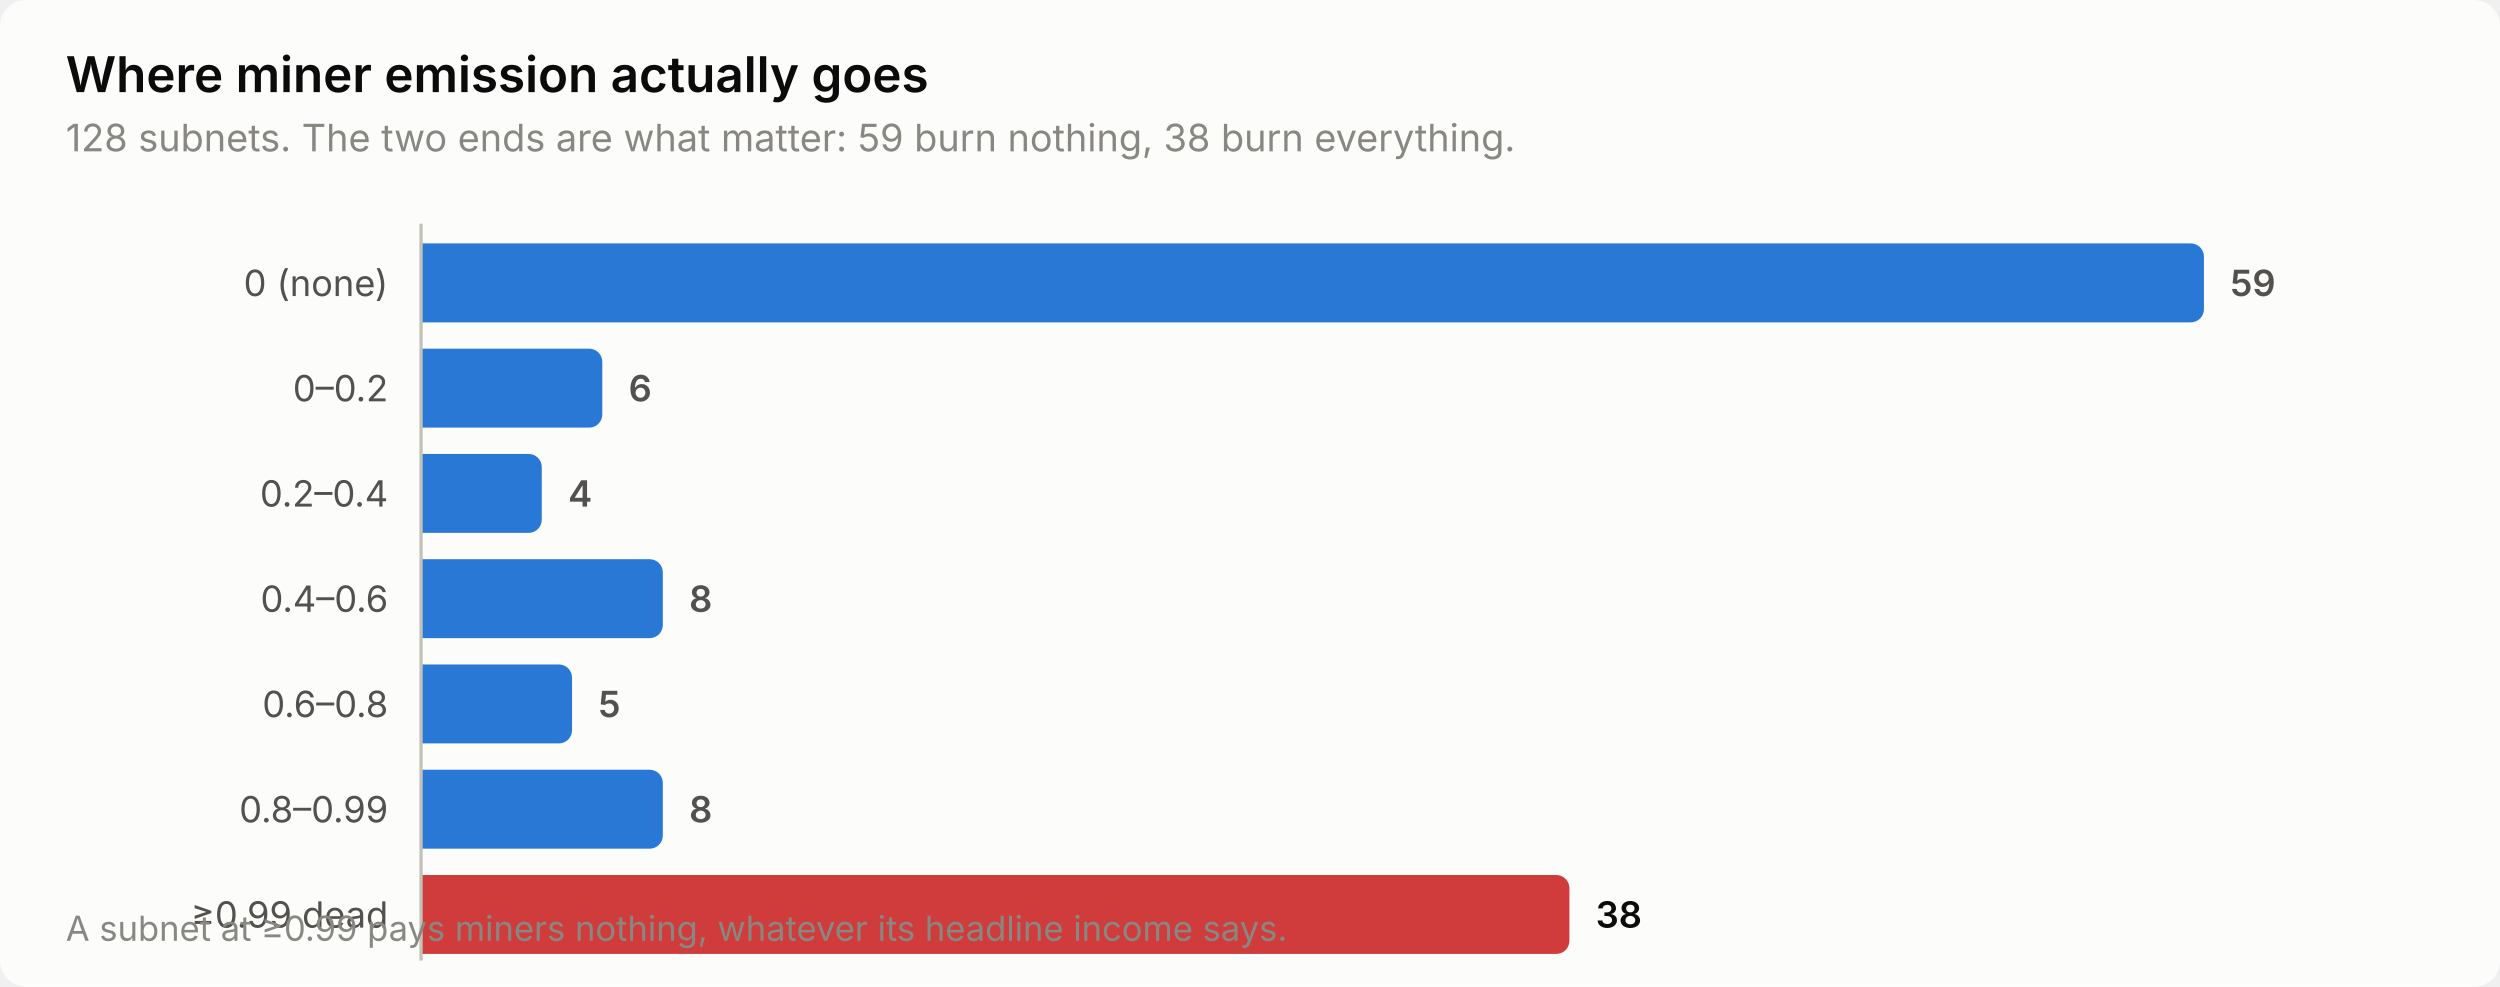
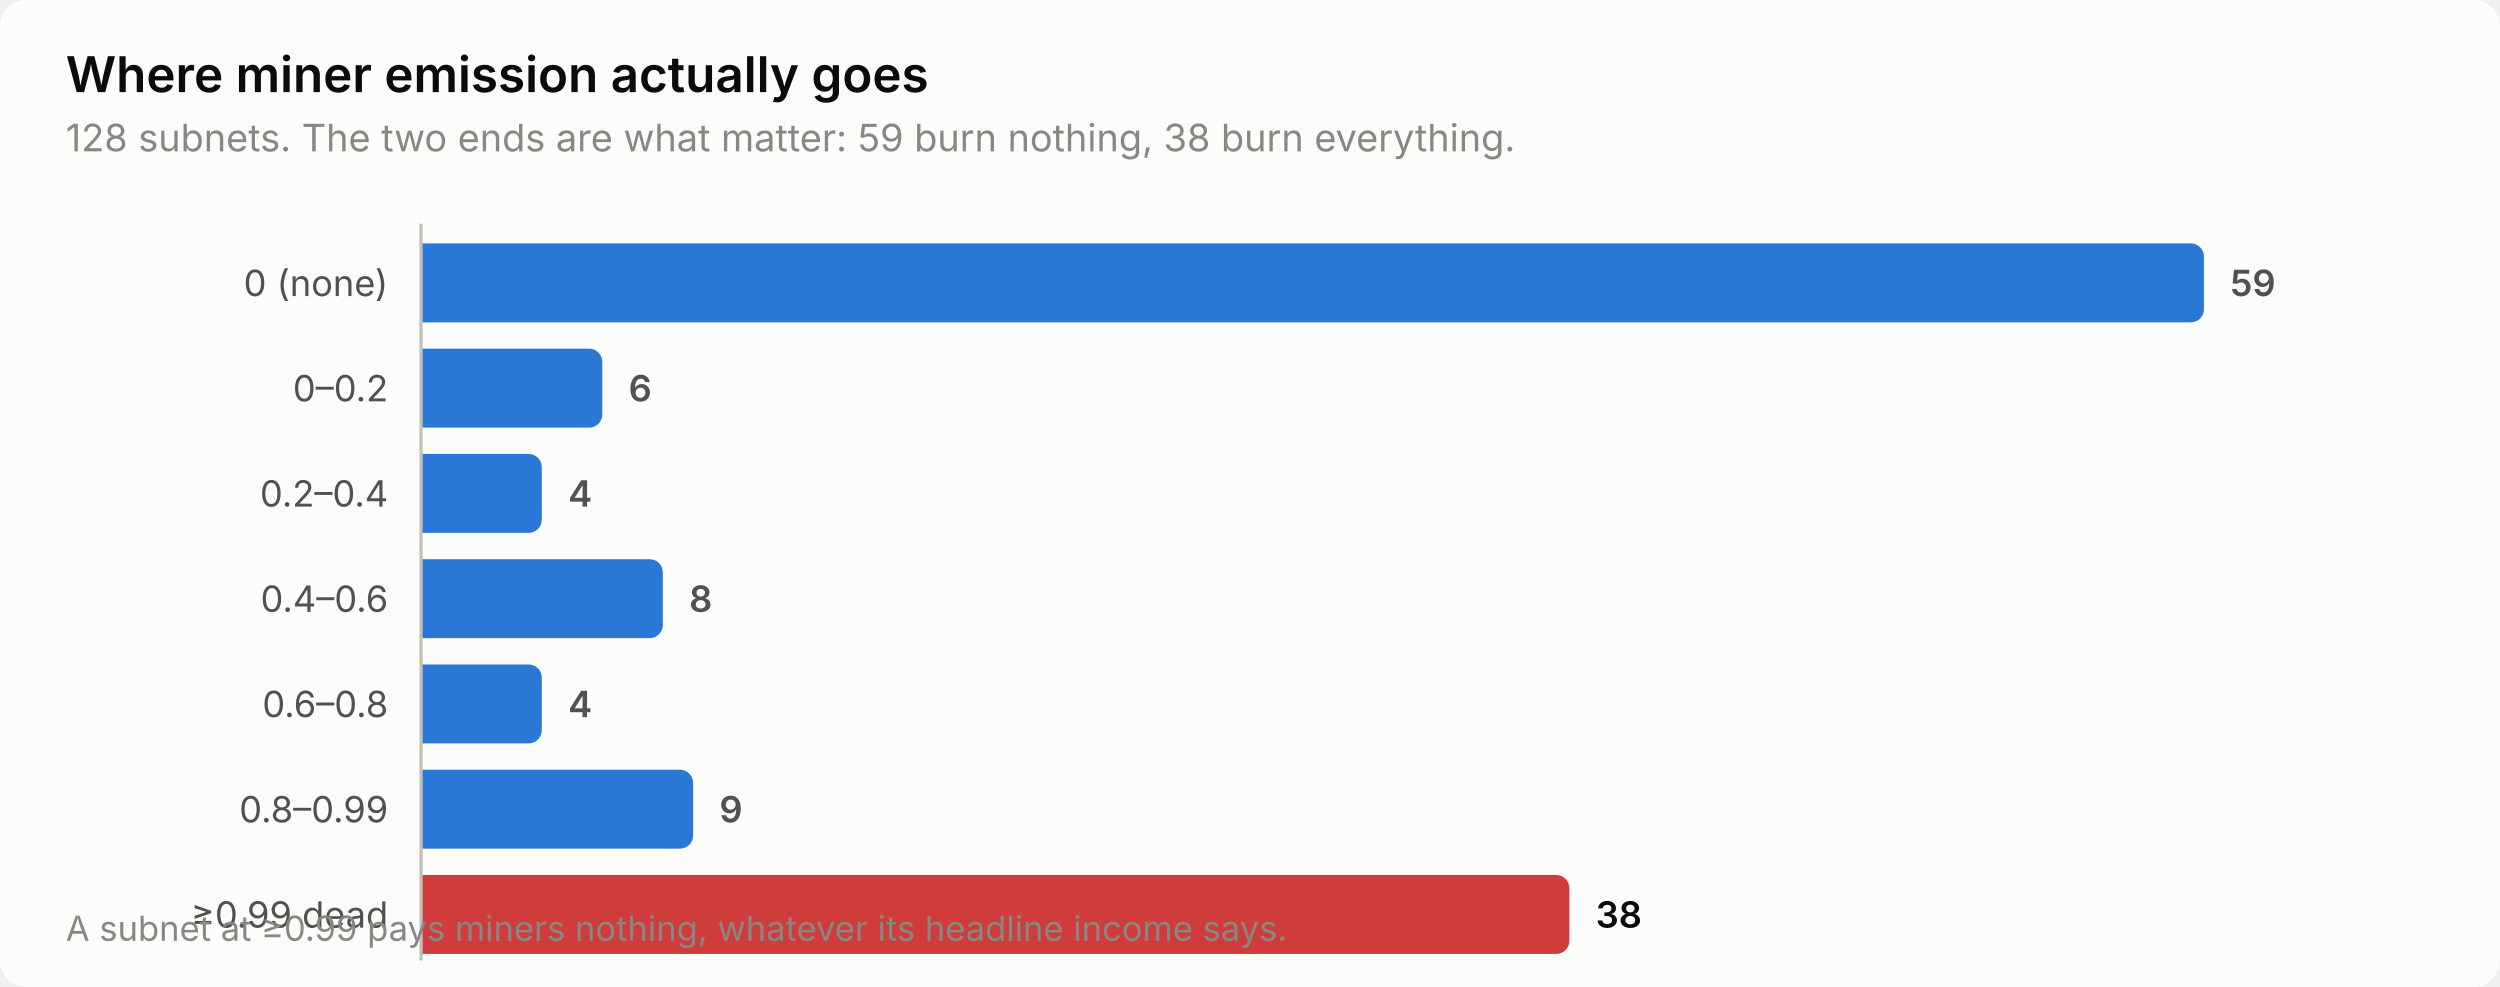
<svg xmlns="http://www.w3.org/2000/svg" width="760" height="300" viewBox="0 0 760 300" role="img" aria-label="Where miner emission actually goes">
  <style>
    text { font-family: system-ui, -apple-system, 'Segoe UI', sans-serif; }
    .t-title { font-size: 15px; font-weight: 600; }
    .t-sub { font-size: 11.5px; }
    .t-lab { font-size: 11px; }
    .t-val { font-size: 11px; font-weight: 600; font-variant-numeric: tabular-nums; }
    .t-tick { font-size: 10.5px; font-variant-numeric: tabular-nums; }

    .surface { fill: #fcfcfb; }
    .ink { fill: #0b0b0b; }
    .ink2 { fill: #52514e; }
    .muted { fill: #898781; }
    .grid { stroke: #e1e0d9; }
    .axis { stroke: #c3c2b7; }
    .accent { fill: #2a78d6; }
    .critical { fill: #d03b3b; }
    .deemph { fill: #d8d7d0; }

    @media (prefers-color-scheme: dark) {
      .surface { fill: #1a1a19; }
      .ink { fill: #ffffff; }
      .ink2 { fill: #c3c2b7; }
      .muted { fill: #898781; }
      .grid { stroke: #2c2c2a; }
      .axis { stroke: #383835; }
      .accent { fill: #3987e5; }
      .deemph { fill: #3a3a37; }
    }
</style>
  <rect class="surface" width="760" height="300" rx="8" />
  <text class="ink t-title" x="20" y="28">Where miner emission actually goes</text>
  <text class="muted t-sub" x="20" y="46">128 subnets. The two ends are what matter: 59 burn nothing, 38 burn everything.</text>
  <text class="ink2 t-lab" x="118" y="90" text-anchor="end">0 (none)</text>
  <path class="accent" d="M128.0,74.0 H666.0 a4.0,4.0 0 0 1 4.0,4.0 V94.0 a4.0,4.0 0 0 1 -4.0,4.0 H128.0 Z" />
  <text class="ink2 t-val" x="678.0" y="90">59</text>
  <text class="ink2 t-lab" x="118" y="122" text-anchor="end">0–0.2</text>
  <path class="accent" d="M128.0,106.0 H179.1 a4.0,4.0 0 0 1 4.0,4.0 V126.0 a4.0,4.0 0 0 1 -4.0,4.0 H128.0 Z" />
  <text class="ink2 t-val" x="191.1" y="122">6</text>
  <text class="ink2 t-lab" x="118" y="154" text-anchor="end">0.2–0.4</text>
  <path class="accent" d="M128.0,138.0 H160.7 a4.0,4.0 0 0 1 4.0,4.0 V158.0 a4.0,4.0 0 0 1 -4.0,4.0 H128.0 Z" />
  <text class="ink2 t-val" x="172.7" y="154">4</text>
  <text class="ink2 t-lab" x="118" y="186" text-anchor="end">0.4–0.6</text>
  <path class="accent" d="M128.0,170.0 H197.5 a4.0,4.0 0 0 1 4.0,4.0 V190.0 a4.0,4.0 0 0 1 -4.0,4.0 H128.0 Z" />
  <text class="ink2 t-val" x="209.5" y="186">8</text>
  <text class="ink2 t-lab" x="118" y="218" text-anchor="end">0.6–0.8</text>
-   <path class="accent" d="M128.0,202.0 H169.9 a4.0,4.0 0 0 1 4.0,4.0 V222.0 a4.0,4.0 0 0 1 -4.0,4.0 H128.0 Z" />
-   <text class="ink2 t-val" x="181.9" y="218">5</text>
+   <path class="accent" d="M128.0,202.0 H160.7 a4.0,4.0 0 0 1 4.0,4.0 V222.0 a4.0,4.0 0 0 1 -4.0,4.0 H128.0 Z" />
+   <text class="ink2 t-val" x="172.7" y="218">4</text>
  <text class="ink2 t-lab" x="118" y="250" text-anchor="end">0.8–0.99</text>
-   <path class="accent" d="M128.0,234.0 H197.5 a4.0,4.0 0 0 1 4.0,4.0 V254.0 a4.0,4.0 0 0 1 -4.0,4.0 H128.0 Z" />
-   <text class="ink2 t-val" x="209.5" y="250">8</text>
+   <path class="accent" d="M128.0,234.0 H206.7 a4.0,4.0 0 0 1 4.0,4.0 V254.0 a4.0,4.0 0 0 1 -4.0,4.0 H128.0 Z" />
+   <text class="ink2 t-val" x="218.7" y="250">9</text>
  <text class="ink2 t-lab" x="118" y="282" text-anchor="end">≥0.99 dead</text>
  <path class="critical" d="M128.0,266.0 H473.1 a4.0,4.0 0 0 1 4.0,4.0 V286.0 a4.0,4.0 0 0 1 -4.0,4.0 H128.0 Z" />
  <text class="ink t-val" x="485.1" y="282">38</text>
  <line class="axis" x1="128" y1="68" x2="128" y2="292" stroke-width="1" />
  <text class="muted t-tick" x="20" y="286">A subnet at ≥0.99 pays miners nothing, whatever its headline income says.</text>
</svg>
